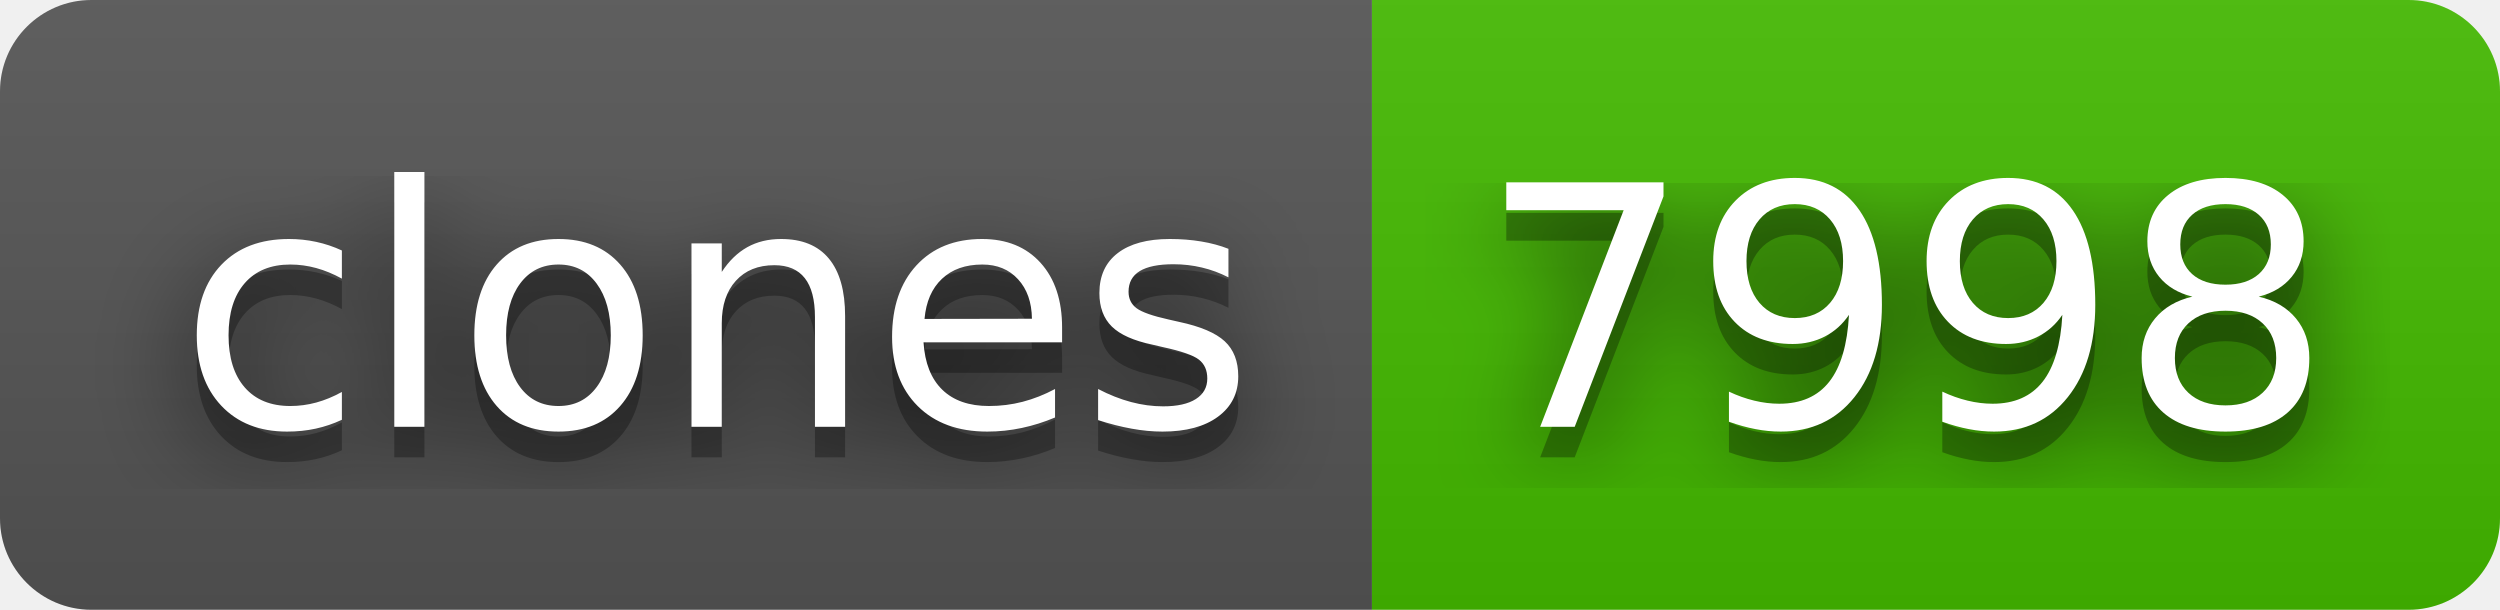
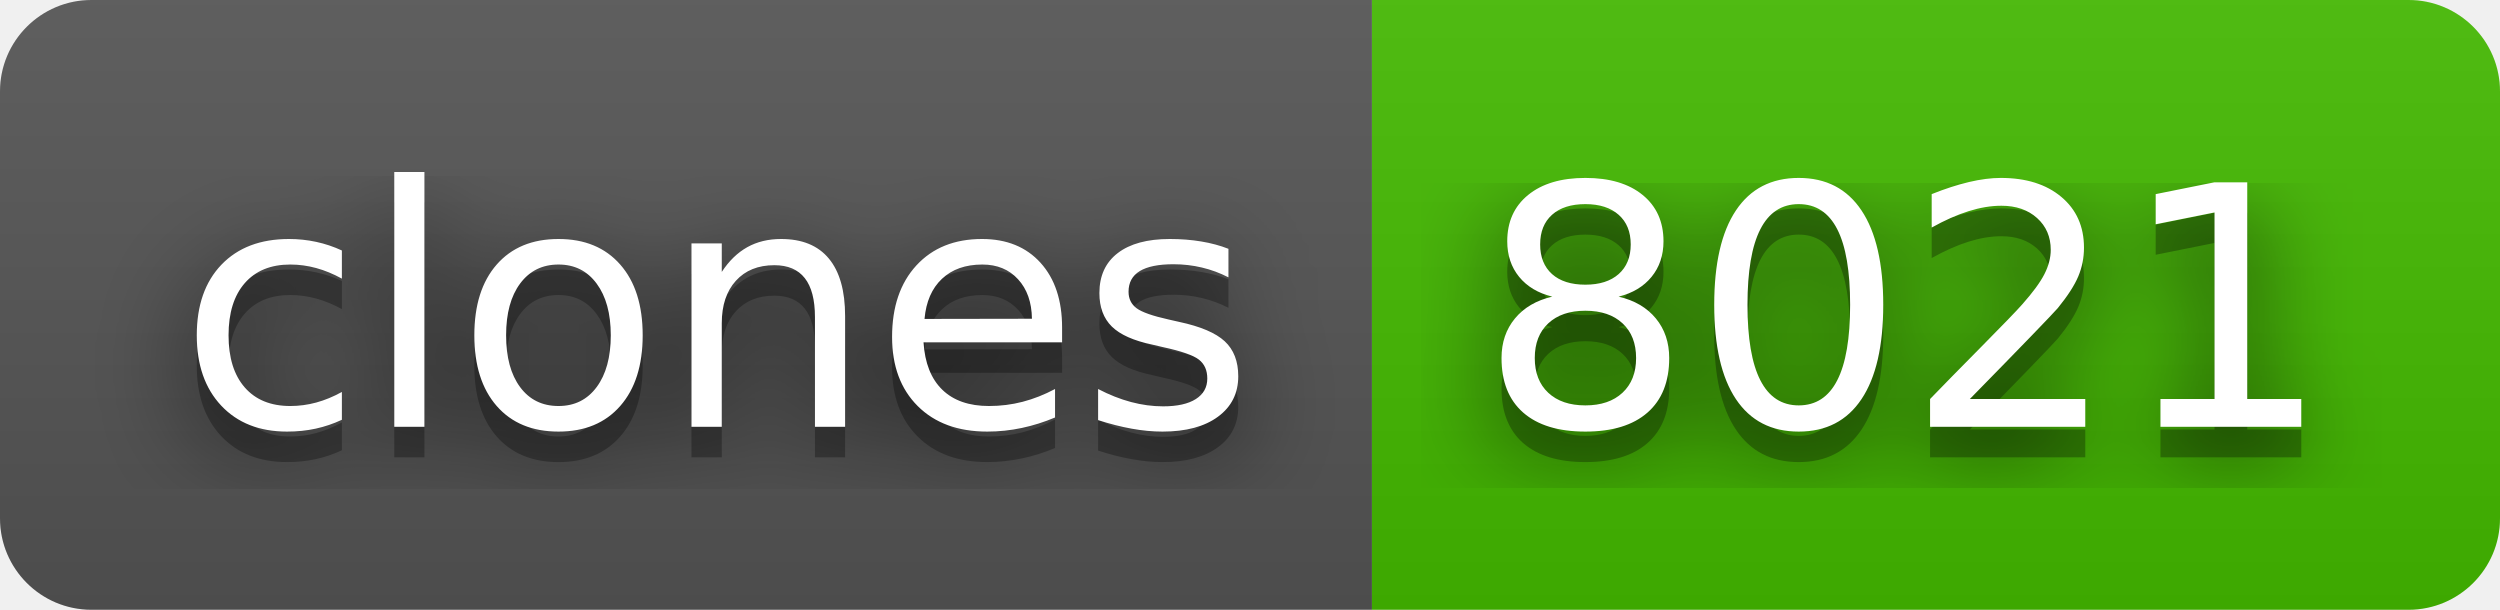
- <svg xmlns="http://www.w3.org/2000/svg" width="82" height="20" role="img" aria-label="clones: 7998">
+ <svg xmlns="http://www.w3.org/2000/svg" width="82" height="20" role="img" aria-label="clones: 8021">
  <filter id="blur">
    <feGaussianBlur in="SourceGraphic" stdDeviation="16" />
  </filter>
  <linearGradient id="s" x2="0" y2="100%">
    <stop offset="0" stop-color="#bbb" stop-opacity=".1" />
    <stop offset="1" stop-opacity=".1" />
  </linearGradient>
  <clipPath id="r">
    <rect width="82" height="20" rx="3" fill="#fff" />
  </clipPath>
  <g clip-path="url(#r)">
    <rect width="45" height="20" fill="#555" />
    <rect x="45" width="37" height="20" fill="#4b0" />
    <rect width="82" height="20" fill="url(#s)" />
  </g>
  <g fill="#fff" text-anchor="middle" font-family="Verdana,Geneva,DejaVu Sans,sans-serif" text-rendering="geometricPrecision" font-size="110">
    <text aria-hidden="true" x="235" y="150" fill="#010101" fill-opacity=".80" filter="url(#blur)" transform="scale(.1)" textLength="350">clones</text>
    <text aria-hidden="true" x="235" y="150" fill="#010101" fill-opacity=".3" transform="scale(.1)" textLength="350">clones</text>
    <text x="235" y="140" transform="scale(.1)" fill="#fff" textLength="350">clones</text>
-     <text aria-hidden="true" x="625" y="150" fill="#010101" fill-opacity=".80" filter="url(#blur)" transform="scale(.1)" textLength="270">7998</text>
-     <text aria-hidden="true" x="625" y="150" fill="#010101" fill-opacity=".3" transform="scale(.1)" textLength="270">7998</text>
-     <text x="625" y="140" transform="scale(.1)" fill="#fff" textLength="270">7998</text>
+     <text aria-hidden="true" x="625" y="150" fill="#010101" fill-opacity=".80" filter="url(#blur)" transform="scale(.1)" textLength="270">8021</text>
+     <text aria-hidden="true" x="625" y="150" fill="#010101" fill-opacity=".3" transform="scale(.1)" textLength="270">8021</text>
+     <text x="625" y="140" transform="scale(.1)" fill="#fff" textLength="270">8021</text>
  </g>
</svg>
